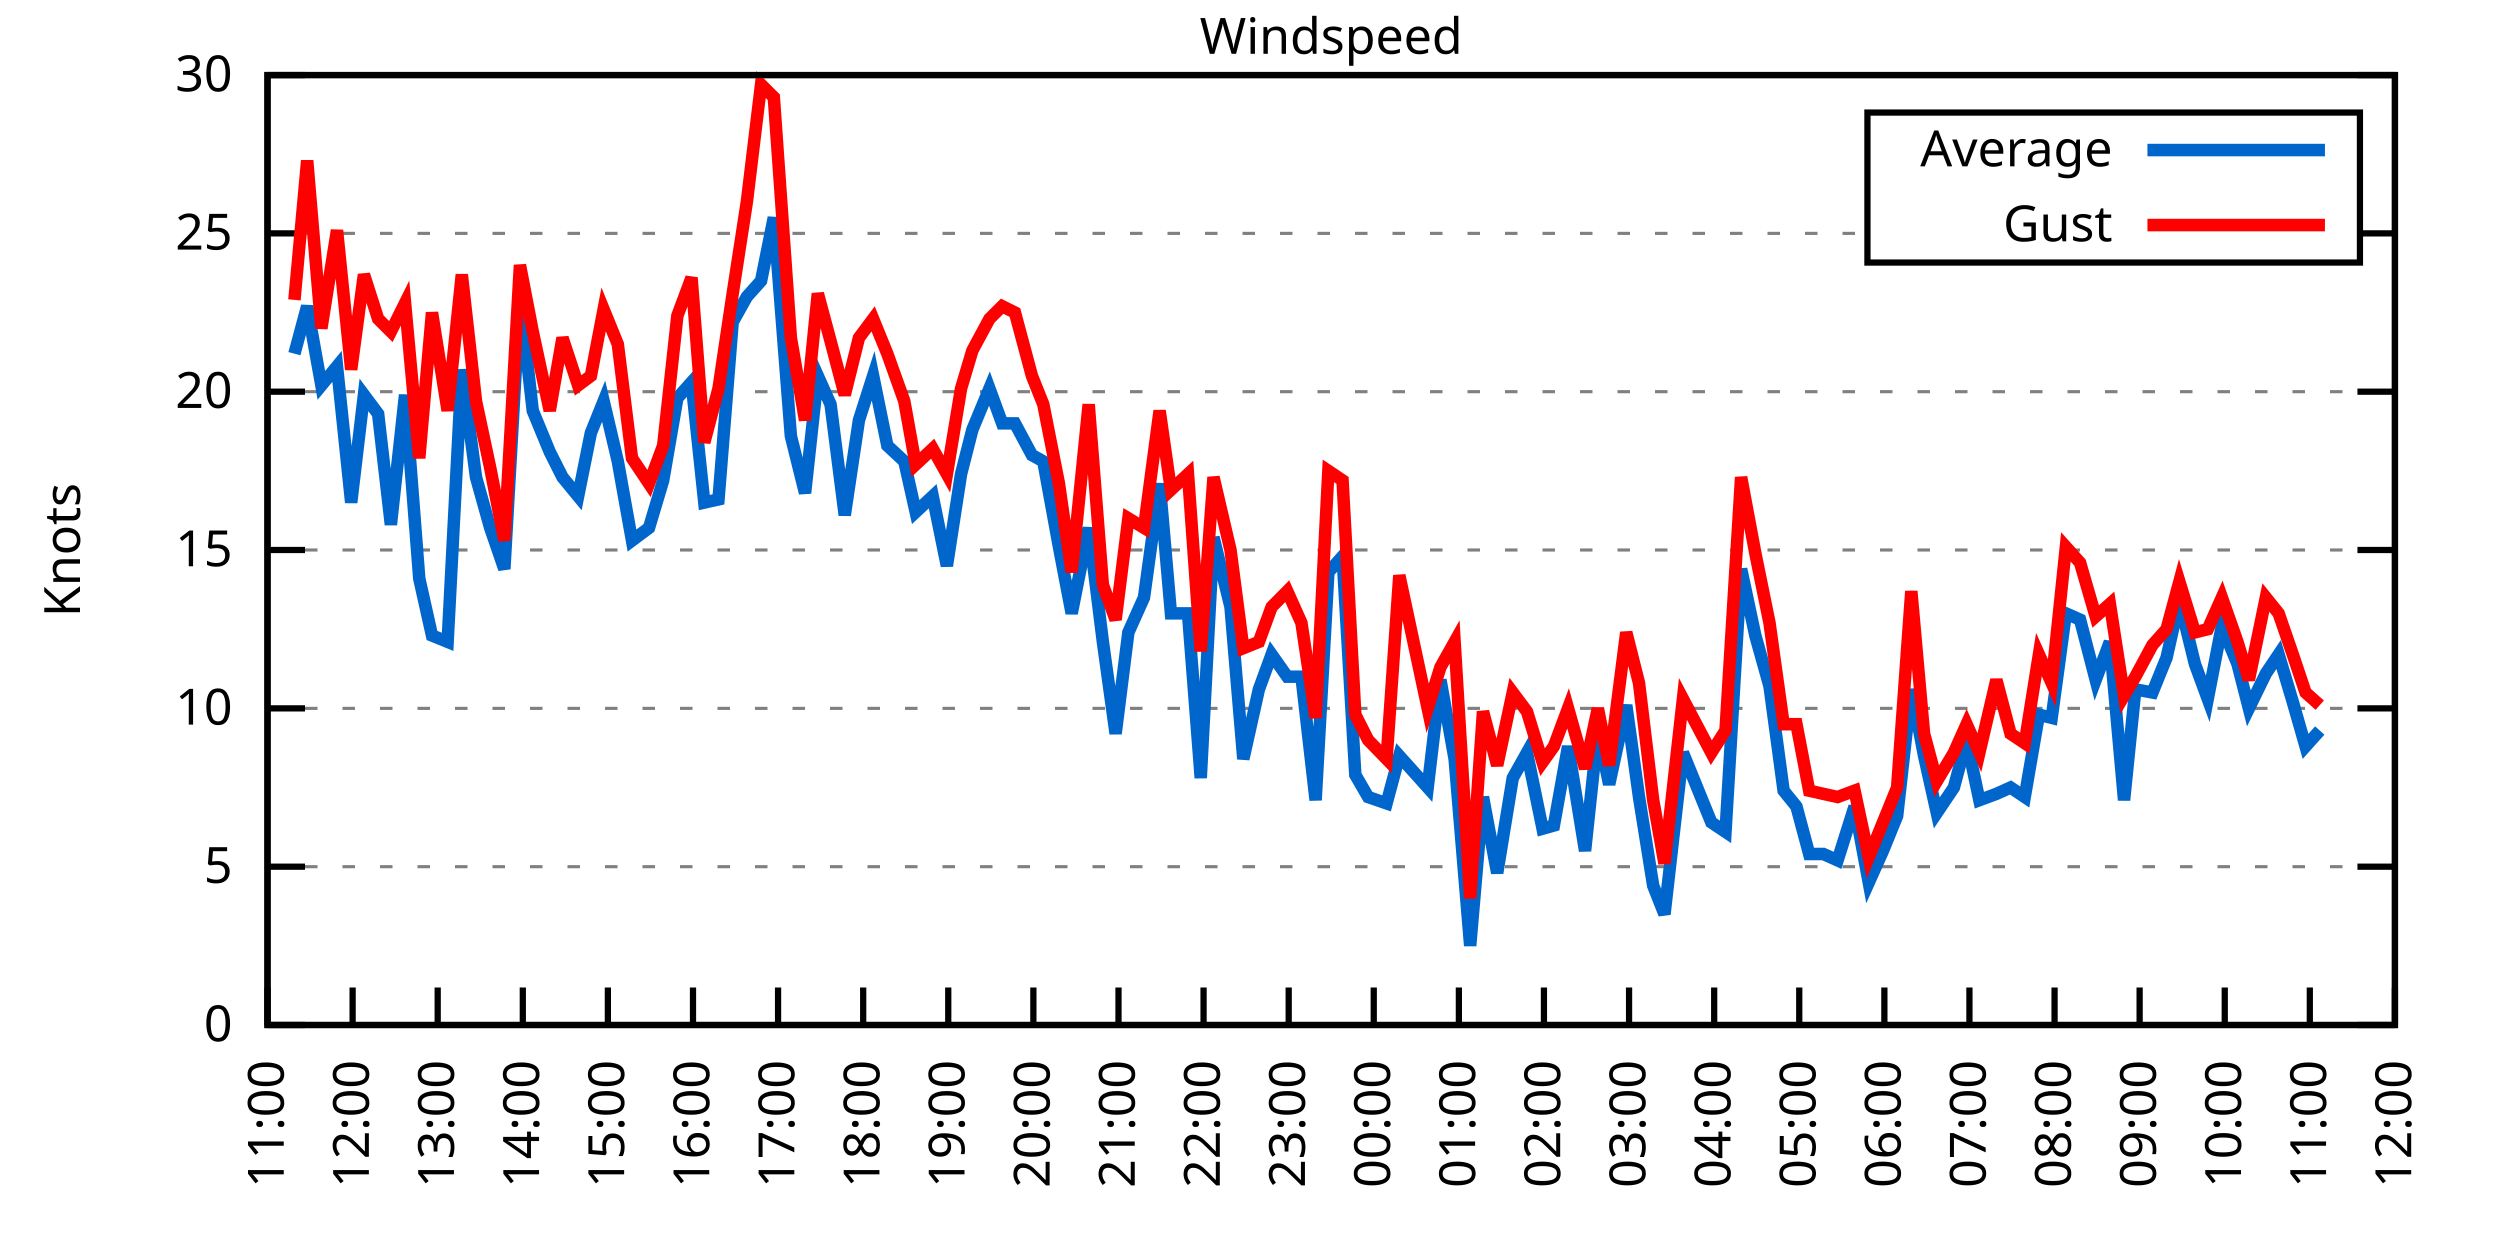
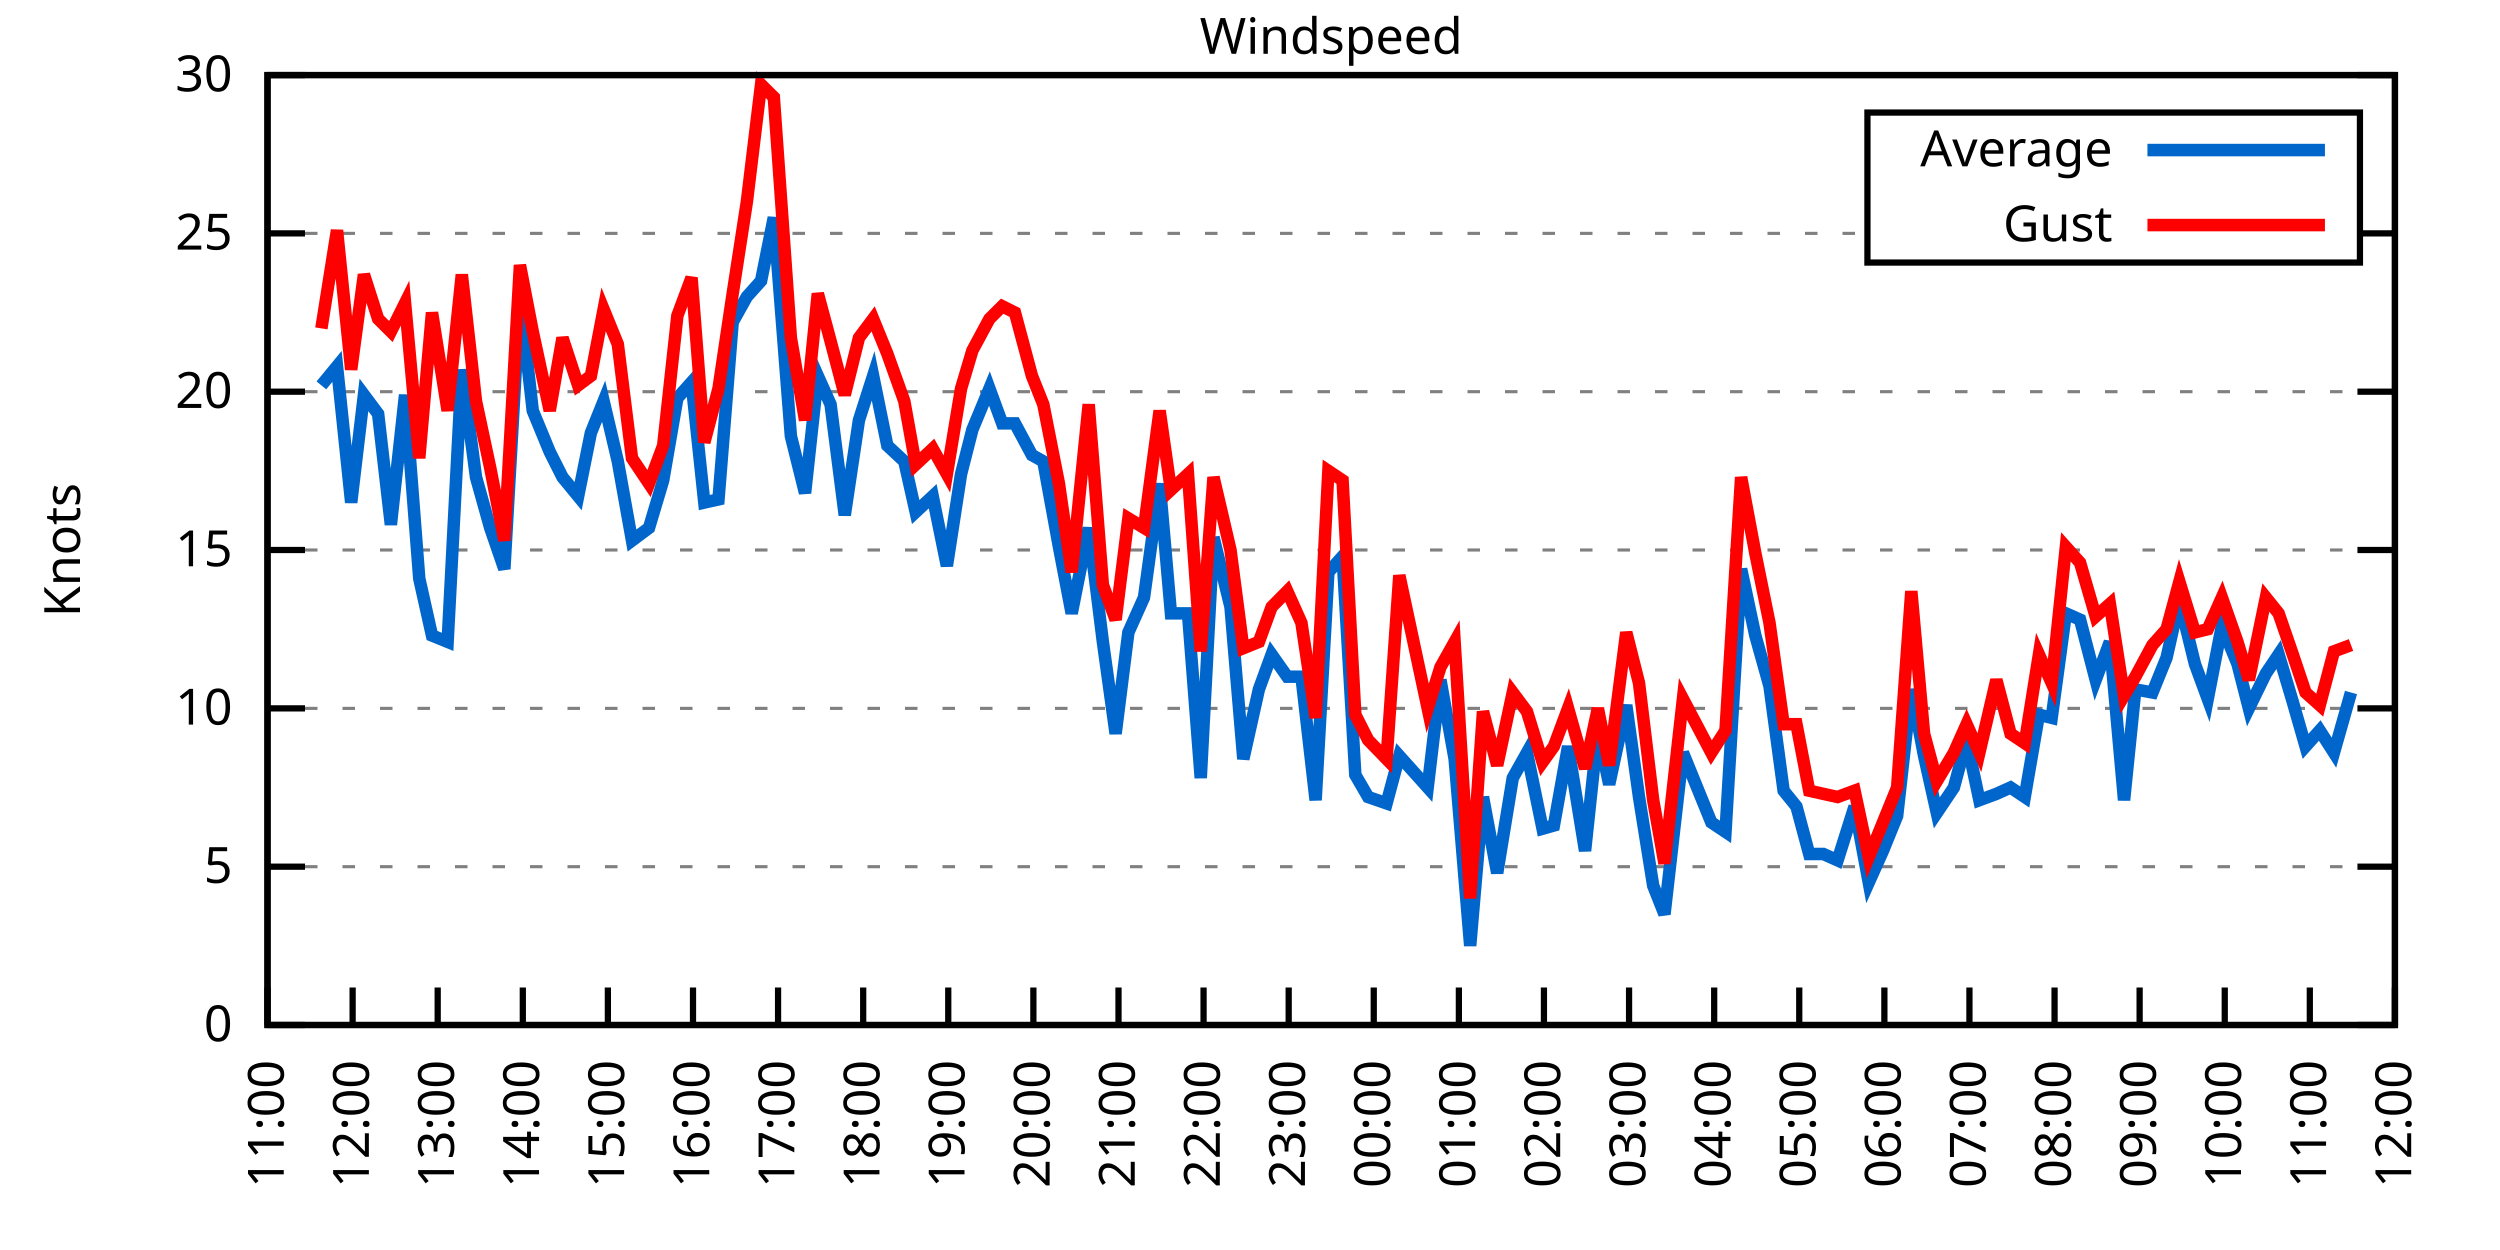
<svg xmlns="http://www.w3.org/2000/svg" xmlns:xlink="http://www.w3.org/1999/xlink" width="400" height="200" viewBox="0 0 400 200">
  <g id="gnuplot_canvas">
    <rect x="0" y="0" width="400" height="200" fill="none" />
    <defs>
      <circle id="gpDot" r="0.5" stroke-width="0.5" stroke="currentColor" />
      <path id="gpPt0" stroke-width="0.333" stroke="currentColor" d="M-1,0 h2 M0,-1 v2" />
      <path id="gpPt1" stroke-width="0.333" stroke="currentColor" d="M-1,-1 L1,1 M1,-1 L-1,1" />
      <path id="gpPt2" stroke-width="0.333" stroke="currentColor" d="M-1,0 L1,0 M0,-1 L0,1 M-1,-1 L1,1 M-1,1 L1,-1" />
      <rect id="gpPt3" stroke-width="0.333" stroke="currentColor" x="-1" y="-1" width="2" height="2" />
      <rect id="gpPt4" stroke-width="0.333" stroke="currentColor" fill="currentColor" x="-1" y="-1" width="2" height="2" />
      <circle id="gpPt5" stroke-width="0.333" stroke="currentColor" cx="0" cy="0" r="1" />
      <use xlink:href="#gpPt5" id="gpPt6" fill="currentColor" stroke="none" />
      <path id="gpPt7" stroke-width="0.333" stroke="currentColor" d="M0,-1.33 L-1.33,0.67 L1.33,0.67 z" />
      <use xlink:href="#gpPt7" id="gpPt8" fill="currentColor" stroke="none" />
      <use xlink:href="#gpPt7" id="gpPt9" stroke="currentColor" transform="rotate(180)" />
      <use xlink:href="#gpPt9" id="gpPt10" fill="currentColor" stroke="none" />
      <use xlink:href="#gpPt3" id="gpPt11" stroke="currentColor" transform="rotate(45)" />
      <use xlink:href="#gpPt11" id="gpPt12" fill="currentColor" stroke="none" />
      <path id="gpPt13" stroke-width="0.333" stroke="currentColor" d="M0,1.330 L1.265,0.411 L0.782,-1.067 L-0.782,-1.076 L-1.265,0.411 z" />
      <use xlink:href="#gpPt13" id="gpPt14" fill="currentColor" stroke="none" />
      <filter id="textbox" filterUnits="objectBoundingBox" x="0" y="0" height="1" width="1">
        <feFlood flood-color="white" flood-opacity="1" result="bgnd" />
        <feComposite in="SourceGraphic" in2="bgnd" operator="atop" />
      </filter>
      <filter id="greybox" filterUnits="objectBoundingBox" x="0" y="0" height="1" width="1">
        <feFlood flood-color="lightgrey" flood-opacity="1" result="grey" />
        <feComposite in="SourceGraphic" in2="grey" operator="atop" />
      </filter>
    </defs>
    <g fill="none" color="white" stroke="currentColor" stroke-width="1.00" stroke-linecap="butt" stroke-linejoin="miter">
</g>
    <g fill="none" color="black" stroke="currentColor" stroke-width="1.00" stroke-linecap="butt" stroke-linejoin="miter">
      <g stroke="none" shape-rendering="crispEdges">
        <polygon fill="rgb(255, 255, 255)" points="42.80,164.00 383.18,164.00 383.18,12.02 42.80,12.02 " />
      </g>
    </g>
    <g fill="none" color="black" stroke="currentColor" stroke-width="1.00" stroke-linecap="butt" stroke-linejoin="miter">
</g>
    <g fill="none" color="black" stroke="black" stroke-width="0.50" stroke-linecap="butt" stroke-linejoin="miter">
</g>
    <g fill="none" color="gray" stroke="currentColor" stroke-width="0.50" stroke-linecap="butt" stroke-linejoin="miter">
      <path stroke="gray" stroke-dasharray="2,4" class="gridline" d="M42.80,164.00 L383.19,164.00  " />
    </g>
    <g fill="none" color="gray" stroke="gray" stroke-width="1.00" stroke-linecap="butt" stroke-linejoin="miter">
</g>
    <g fill="none" color="black" stroke="currentColor" stroke-width="1.00" stroke-linecap="butt" stroke-linejoin="miter">
      <path stroke="black" d="M42.80,164.00 L48.80,164.00 M383.19,164.00 L377.19,164.00  " />
      <g transform="translate(37.20,166.60)" stroke="none" fill="black" font-family="Sans" font-size="8.00" text-anchor="end">
        <text>
          <tspan font-family="Sans"> 0</tspan>
        </text>
      </g>
    </g>
    <g fill="none" color="black" stroke="currentColor" stroke-width="1.00" stroke-linecap="butt" stroke-linejoin="miter">
</g>
    <g fill="none" color="black" stroke="black" stroke-width="0.50" stroke-linecap="butt" stroke-linejoin="miter">
</g>
    <g fill="none" color="gray" stroke="currentColor" stroke-width="0.50" stroke-linecap="butt" stroke-linejoin="miter">
      <path stroke="gray" stroke-dasharray="2,4" class="gridline" d="M42.80,138.67 L383.19,138.67  " />
    </g>
    <g fill="none" color="gray" stroke="gray" stroke-width="1.00" stroke-linecap="butt" stroke-linejoin="miter">
</g>
    <g fill="none" color="black" stroke="currentColor" stroke-width="1.00" stroke-linecap="butt" stroke-linejoin="miter">
      <path stroke="black" d="M42.80,138.67 L48.80,138.67 M383.19,138.67 L377.19,138.67  " />
      <g transform="translate(37.20,141.27)" stroke="none" fill="black" font-family="Sans" font-size="8.00" text-anchor="end">
        <text>
          <tspan font-family="Sans"> 5</tspan>
        </text>
      </g>
    </g>
    <g fill="none" color="black" stroke="currentColor" stroke-width="1.00" stroke-linecap="butt" stroke-linejoin="miter">
</g>
    <g fill="none" color="black" stroke="black" stroke-width="0.50" stroke-linecap="butt" stroke-linejoin="miter">
</g>
    <g fill="none" color="gray" stroke="currentColor" stroke-width="0.50" stroke-linecap="butt" stroke-linejoin="miter">
      <path stroke="gray" stroke-dasharray="2,4" class="gridline" d="M42.80,113.34 L383.19,113.34  " />
    </g>
    <g fill="none" color="gray" stroke="gray" stroke-width="1.00" stroke-linecap="butt" stroke-linejoin="miter">
</g>
    <g fill="none" color="black" stroke="currentColor" stroke-width="1.00" stroke-linecap="butt" stroke-linejoin="miter">
      <path stroke="black" d="M42.80,113.34 L48.80,113.34 M383.19,113.34 L377.19,113.34  " />
      <g transform="translate(37.20,115.94)" stroke="none" fill="black" font-family="Sans" font-size="8.00" text-anchor="end">
        <text>
          <tspan font-family="Sans"> 10</tspan>
        </text>
      </g>
    </g>
    <g fill="none" color="black" stroke="currentColor" stroke-width="1.00" stroke-linecap="butt" stroke-linejoin="miter">
</g>
    <g fill="none" color="black" stroke="black" stroke-width="0.50" stroke-linecap="butt" stroke-linejoin="miter">
</g>
    <g fill="none" color="gray" stroke="currentColor" stroke-width="0.50" stroke-linecap="butt" stroke-linejoin="miter">
      <path stroke="gray" stroke-dasharray="2,4" class="gridline" d="M42.80,88.00 L383.19,88.00  " />
    </g>
    <g fill="none" color="gray" stroke="gray" stroke-width="1.00" stroke-linecap="butt" stroke-linejoin="miter">
</g>
    <g fill="none" color="black" stroke="currentColor" stroke-width="1.00" stroke-linecap="butt" stroke-linejoin="miter">
      <path stroke="black" d="M42.80,88.00 L48.80,88.00 M383.19,88.00 L377.19,88.00  " />
      <g transform="translate(37.20,90.60)" stroke="none" fill="black" font-family="Sans" font-size="8.00" text-anchor="end">
        <text>
          <tspan font-family="Sans"> 15</tspan>
        </text>
      </g>
    </g>
    <g fill="none" color="black" stroke="currentColor" stroke-width="1.00" stroke-linecap="butt" stroke-linejoin="miter">
</g>
    <g fill="none" color="black" stroke="black" stroke-width="0.50" stroke-linecap="butt" stroke-linejoin="miter">
</g>
    <g fill="none" color="gray" stroke="currentColor" stroke-width="0.50" stroke-linecap="butt" stroke-linejoin="miter">
      <path stroke="gray" stroke-dasharray="2,4" class="gridline" d="M42.80,62.67 L383.19,62.67  " />
    </g>
    <g fill="none" color="gray" stroke="gray" stroke-width="1.00" stroke-linecap="butt" stroke-linejoin="miter">
</g>
    <g fill="none" color="black" stroke="currentColor" stroke-width="1.00" stroke-linecap="butt" stroke-linejoin="miter">
      <path stroke="black" d="M42.80,62.67 L48.80,62.67 M383.19,62.67 L377.19,62.67  " />
      <g transform="translate(37.20,65.27)" stroke="none" fill="black" font-family="Sans" font-size="8.00" text-anchor="end">
        <text>
          <tspan font-family="Sans"> 20</tspan>
        </text>
      </g>
    </g>
    <g fill="none" color="black" stroke="currentColor" stroke-width="1.00" stroke-linecap="butt" stroke-linejoin="miter">
</g>
    <g fill="none" color="black" stroke="black" stroke-width="0.50" stroke-linecap="butt" stroke-linejoin="miter">
</g>
    <g fill="none" color="gray" stroke="currentColor" stroke-width="0.50" stroke-linecap="butt" stroke-linejoin="miter">
      <path stroke="gray" stroke-dasharray="2,4" class="gridline" d="M42.80,37.34 L298.79,37.34 M377.59,37.34 L383.19,37.34  " />
    </g>
    <g fill="none" color="gray" stroke="gray" stroke-width="1.00" stroke-linecap="butt" stroke-linejoin="miter">
</g>
    <g fill="none" color="black" stroke="currentColor" stroke-width="1.00" stroke-linecap="butt" stroke-linejoin="miter">
      <path stroke="black" d="M42.80,37.34 L48.80,37.34 M383.19,37.34 L377.19,37.34  " />
      <g transform="translate(37.20,39.94)" stroke="none" fill="black" font-family="Sans" font-size="8.00" text-anchor="end">
        <text>
          <tspan font-family="Sans"> 25</tspan>
        </text>
      </g>
    </g>
    <g fill="none" color="black" stroke="currentColor" stroke-width="1.00" stroke-linecap="butt" stroke-linejoin="miter">
</g>
    <g fill="none" color="black" stroke="black" stroke-width="0.50" stroke-linecap="butt" stroke-linejoin="miter">
</g>
    <g fill="none" color="gray" stroke="currentColor" stroke-width="0.50" stroke-linecap="butt" stroke-linejoin="miter">
      <path stroke="gray" stroke-dasharray="2,4" class="gridline" d="M42.80,12.01 L383.19,12.01  " />
    </g>
    <g fill="none" color="gray" stroke="gray" stroke-width="1.00" stroke-linecap="butt" stroke-linejoin="miter">
</g>
    <g fill="none" color="black" stroke="currentColor" stroke-width="1.00" stroke-linecap="butt" stroke-linejoin="miter">
      <path stroke="black" d="M42.80,12.01 L48.80,12.01 M383.19,12.01 L377.19,12.01  " />
      <g transform="translate(37.20,14.61)" stroke="none" fill="black" font-family="Sans" font-size="8.00" text-anchor="end">
        <text>
          <tspan font-family="Sans"> 30</tspan>
        </text>
      </g>
    </g>
    <g fill="none" color="black" stroke="currentColor" stroke-width="1.00" stroke-linecap="butt" stroke-linejoin="miter">
      <path stroke="black" d="M42.80,164.00 L42.80,158.00  " />
      <g transform="translate(45.40,169.60) rotate(270.00)" stroke="none" fill="black" font-family="Sans" font-size="8.00" text-anchor="end">
        <text>
          <tspan font-family="Sans">11:00</tspan>
        </text>
      </g>
    </g>
    <g fill="none" color="black" stroke="currentColor" stroke-width="1.00" stroke-linecap="butt" stroke-linejoin="miter">
      <path stroke="black" d="M56.42,164.00 L56.42,158.00  " />
      <g transform="translate(59.02,169.60) rotate(270.00)" stroke="none" fill="black" font-family="Sans" font-size="8.00" text-anchor="end">
        <text>
          <tspan font-family="Sans">12:00</tspan>
        </text>
      </g>
    </g>
    <g fill="none" color="black" stroke="currentColor" stroke-width="1.00" stroke-linecap="butt" stroke-linejoin="miter">
      <path stroke="black" d="M70.03,164.00 L70.03,158.00  " />
      <g transform="translate(72.63,169.60) rotate(270.00)" stroke="none" fill="black" font-family="Sans" font-size="8.00" text-anchor="end">
        <text>
          <tspan font-family="Sans">13:00</tspan>
        </text>
      </g>
    </g>
    <g fill="none" color="black" stroke="currentColor" stroke-width="1.00" stroke-linecap="butt" stroke-linejoin="miter">
      <path stroke="black" d="M83.65,164.00 L83.65,158.00  " />
      <g transform="translate(86.25,169.60) rotate(270.00)" stroke="none" fill="black" font-family="Sans" font-size="8.00" text-anchor="end">
        <text>
          <tspan font-family="Sans">14:00</tspan>
        </text>
      </g>
    </g>
    <g fill="none" color="black" stroke="currentColor" stroke-width="1.00" stroke-linecap="butt" stroke-linejoin="miter">
      <path stroke="black" d="M97.26,164.00 L97.26,158.00  " />
      <g transform="translate(99.86,169.60) rotate(270.00)" stroke="none" fill="black" font-family="Sans" font-size="8.00" text-anchor="end">
        <text>
          <tspan font-family="Sans">15:00</tspan>
        </text>
      </g>
    </g>
    <g fill="none" color="black" stroke="currentColor" stroke-width="1.00" stroke-linecap="butt" stroke-linejoin="miter">
      <path stroke="black" d="M110.88,164.00 L110.88,158.00  " />
      <g transform="translate(113.48,169.60) rotate(270.00)" stroke="none" fill="black" font-family="Sans" font-size="8.00" text-anchor="end">
        <text>
          <tspan font-family="Sans">16:00</tspan>
        </text>
      </g>
    </g>
    <g fill="none" color="black" stroke="currentColor" stroke-width="1.00" stroke-linecap="butt" stroke-linejoin="miter">
      <path stroke="black" d="M124.49,164.00 L124.49,158.00  " />
      <g transform="translate(127.09,169.60) rotate(270.00)" stroke="none" fill="black" font-family="Sans" font-size="8.00" text-anchor="end">
        <text>
          <tspan font-family="Sans">17:00</tspan>
        </text>
      </g>
    </g>
    <g fill="none" color="black" stroke="currentColor" stroke-width="1.00" stroke-linecap="butt" stroke-linejoin="miter">
      <path stroke="black" d="M138.11,164.00 L138.11,158.00  " />
      <g transform="translate(140.71,169.60) rotate(270.00)" stroke="none" fill="black" font-family="Sans" font-size="8.00" text-anchor="end">
        <text>
          <tspan font-family="Sans">18:00</tspan>
        </text>
      </g>
    </g>
    <g fill="none" color="black" stroke="currentColor" stroke-width="1.00" stroke-linecap="butt" stroke-linejoin="miter">
      <path stroke="black" d="M151.72,164.00 L151.72,158.00  " />
      <g transform="translate(154.32,169.60) rotate(270.00)" stroke="none" fill="black" font-family="Sans" font-size="8.00" text-anchor="end">
        <text>
          <tspan font-family="Sans">19:00</tspan>
        </text>
      </g>
    </g>
    <g fill="none" color="black" stroke="currentColor" stroke-width="1.00" stroke-linecap="butt" stroke-linejoin="miter">
      <path stroke="black" d="M165.34,164.00 L165.34,158.00  " />
      <g transform="translate(167.94,169.60) rotate(270.00)" stroke="none" fill="black" font-family="Sans" font-size="8.00" text-anchor="end">
        <text>
          <tspan font-family="Sans">20:00</tspan>
        </text>
      </g>
    </g>
    <g fill="none" color="black" stroke="currentColor" stroke-width="1.00" stroke-linecap="butt" stroke-linejoin="miter">
      <path stroke="black" d="M178.96,164.00 L178.96,158.00  " />
      <g transform="translate(181.56,169.60) rotate(270.00)" stroke="none" fill="black" font-family="Sans" font-size="8.00" text-anchor="end">
        <text>
          <tspan font-family="Sans">21:00</tspan>
        </text>
      </g>
    </g>
    <g fill="none" color="black" stroke="currentColor" stroke-width="1.00" stroke-linecap="butt" stroke-linejoin="miter">
      <path stroke="black" d="M192.57,164.00 L192.57,158.00  " />
      <g transform="translate(195.17,169.60) rotate(270.00)" stroke="none" fill="black" font-family="Sans" font-size="8.00" text-anchor="end">
        <text>
          <tspan font-family="Sans">22:00</tspan>
        </text>
      </g>
    </g>
    <g fill="none" color="black" stroke="currentColor" stroke-width="1.00" stroke-linecap="butt" stroke-linejoin="miter">
      <path stroke="black" d="M206.19,164.00 L206.19,158.00  " />
      <g transform="translate(208.79,169.60) rotate(270.00)" stroke="none" fill="black" font-family="Sans" font-size="8.00" text-anchor="end">
        <text>
          <tspan font-family="Sans">23:00</tspan>
        </text>
      </g>
    </g>
    <g fill="none" color="black" stroke="currentColor" stroke-width="1.00" stroke-linecap="butt" stroke-linejoin="miter">
      <path stroke="black" d="M219.80,164.00 L219.80,158.00  " />
      <g transform="translate(222.40,169.60) rotate(270.00)" stroke="none" fill="black" font-family="Sans" font-size="8.00" text-anchor="end">
        <text>
          <tspan font-family="Sans">00:00</tspan>
        </text>
      </g>
    </g>
    <g fill="none" color="black" stroke="currentColor" stroke-width="1.00" stroke-linecap="butt" stroke-linejoin="miter">
      <path stroke="black" d="M233.42,164.00 L233.42,158.00  " />
      <g transform="translate(236.02,169.60) rotate(270.00)" stroke="none" fill="black" font-family="Sans" font-size="8.00" text-anchor="end">
        <text>
          <tspan font-family="Sans">01:00</tspan>
        </text>
      </g>
    </g>
    <g fill="none" color="black" stroke="currentColor" stroke-width="1.00" stroke-linecap="butt" stroke-linejoin="miter">
      <path stroke="black" d="M247.03,164.00 L247.03,158.00  " />
      <g transform="translate(249.63,169.60) rotate(270.00)" stroke="none" fill="black" font-family="Sans" font-size="8.00" text-anchor="end">
        <text>
          <tspan font-family="Sans">02:00</tspan>
        </text>
      </g>
    </g>
    <g fill="none" color="black" stroke="currentColor" stroke-width="1.00" stroke-linecap="butt" stroke-linejoin="miter">
      <path stroke="black" d="M260.65,164.00 L260.65,158.00  " />
      <g transform="translate(263.25,169.60) rotate(270.00)" stroke="none" fill="black" font-family="Sans" font-size="8.00" text-anchor="end">
        <text>
          <tspan font-family="Sans">03:00</tspan>
        </text>
      </g>
    </g>
    <g fill="none" color="black" stroke="currentColor" stroke-width="1.00" stroke-linecap="butt" stroke-linejoin="miter">
      <path stroke="black" d="M274.27,164.00 L274.27,158.00  " />
      <g transform="translate(276.87,169.60) rotate(270.00)" stroke="none" fill="black" font-family="Sans" font-size="8.00" text-anchor="end">
        <text>
          <tspan font-family="Sans">04:00</tspan>
        </text>
      </g>
    </g>
    <g fill="none" color="black" stroke="currentColor" stroke-width="1.00" stroke-linecap="butt" stroke-linejoin="miter">
      <path stroke="black" d="M287.88,164.00 L287.88,158.00  " />
      <g transform="translate(290.48,169.60) rotate(270.00)" stroke="none" fill="black" font-family="Sans" font-size="8.00" text-anchor="end">
        <text>
          <tspan font-family="Sans">05:00</tspan>
        </text>
      </g>
    </g>
    <g fill="none" color="black" stroke="currentColor" stroke-width="1.00" stroke-linecap="butt" stroke-linejoin="miter">
      <path stroke="black" d="M301.50,164.00 L301.50,158.00  " />
      <g transform="translate(304.10,169.60) rotate(270.00)" stroke="none" fill="black" font-family="Sans" font-size="8.00" text-anchor="end">
        <text>
          <tspan font-family="Sans">06:00</tspan>
        </text>
      </g>
    </g>
    <g fill="none" color="black" stroke="currentColor" stroke-width="1.00" stroke-linecap="butt" stroke-linejoin="miter">
      <path stroke="black" d="M315.11,164.00 L315.11,158.00  " />
      <g transform="translate(317.71,169.60) rotate(270.00)" stroke="none" fill="black" font-family="Sans" font-size="8.00" text-anchor="end">
        <text>
          <tspan font-family="Sans">07:00</tspan>
        </text>
      </g>
    </g>
    <g fill="none" color="black" stroke="currentColor" stroke-width="1.00" stroke-linecap="butt" stroke-linejoin="miter">
      <path stroke="black" d="M328.73,164.00 L328.73,158.00  " />
      <g transform="translate(331.33,169.60) rotate(270.00)" stroke="none" fill="black" font-family="Sans" font-size="8.00" text-anchor="end">
        <text>
          <tspan font-family="Sans">08:00</tspan>
        </text>
      </g>
    </g>
    <g fill="none" color="black" stroke="currentColor" stroke-width="1.00" stroke-linecap="butt" stroke-linejoin="miter">
      <path stroke="black" d="M342.34,164.00 L342.34,158.00  " />
      <g transform="translate(344.94,169.60) rotate(270.00)" stroke="none" fill="black" font-family="Sans" font-size="8.00" text-anchor="end">
        <text>
          <tspan font-family="Sans">09:00</tspan>
        </text>
      </g>
    </g>
    <g fill="none" color="black" stroke="currentColor" stroke-width="1.00" stroke-linecap="butt" stroke-linejoin="miter">
      <path stroke="black" d="M355.96,164.00 L355.96,158.00  " />
      <g transform="translate(358.56,169.60) rotate(270.00)" stroke="none" fill="black" font-family="Sans" font-size="8.00" text-anchor="end">
        <text>
          <tspan font-family="Sans">10:00</tspan>
        </text>
      </g>
    </g>
    <g fill="none" color="black" stroke="currentColor" stroke-width="1.00" stroke-linecap="butt" stroke-linejoin="miter">
      <path stroke="black" d="M369.57,164.00 L369.57,158.00  " />
      <g transform="translate(372.17,169.60) rotate(270.00)" stroke="none" fill="black" font-family="Sans" font-size="8.00" text-anchor="end">
        <text>
          <tspan font-family="Sans">11:00</tspan>
        </text>
      </g>
    </g>
    <g fill="none" color="black" stroke="currentColor" stroke-width="1.00" stroke-linecap="butt" stroke-linejoin="miter">
      <path stroke="black" d="M383.19,164.00 L383.19,158.00  " />
      <g transform="translate(385.79,169.60) rotate(270.00)" stroke="none" fill="black" font-family="Sans" font-size="8.00" text-anchor="end">
        <text>
          <tspan font-family="Sans">12:00</tspan>
        </text>
      </g>
    </g>
    <g fill="none" color="black" stroke="currentColor" stroke-width="1.00" stroke-linecap="butt" stroke-linejoin="miter">
</g>
    <g fill="none" color="black" stroke="currentColor" stroke-width="1.00" stroke-linecap="butt" stroke-linejoin="miter">
      <path stroke="black" d="M42.80,12.01 L42.80,164.00 L383.19,164.00 L383.19,12.01 L42.80,12.01 Z  " />
    </g>
    <g fill="none" color="black" stroke="currentColor" stroke-width="1.00" stroke-linecap="butt" stroke-linejoin="miter">
</g>
    <g fill="none" color="black" stroke="currentColor" stroke-width="1.00" stroke-linecap="butt" stroke-linejoin="miter">
      <path stroke="black" d="M298.79,42.01 L298.79,18.01 L377.59,18.01 L377.59,42.01 L298.79,42.01 Z  " />
    </g>
    <g id="Windspeed_plot_1">
      <g fill="none" color="white" stroke="black" stroke-width="2.00" stroke-linecap="butt" stroke-linejoin="miter">
</g>
      <g fill="none" color="black" stroke="currentColor" stroke-width="2.00" stroke-linecap="butt" stroke-linejoin="miter">
        <g transform="translate(337.99,26.61)" stroke="none" fill="black" font-family="Sans" font-size="8.00" text-anchor="end">
          <text>
            <tspan font-family="Sans">Average</tspan>
          </text>
        </g>
      </g>
      <g fill="none" color="black" stroke="currentColor" stroke-width="2.00" stroke-linecap="butt" stroke-linejoin="miter">
-         <path stroke="rgb(  0, 102, 204)" d="M343.59,24.01 L371.99,24.01 M47.11,56.59 L49.15,48.99 L51.42,61.66 L53.92,58.62 L56.19,80.41 L58.23,63.18   L60.50,66.22 L62.54,83.95 L64.81,63.18 L67.08,92.56 L69.12,101.68 L71.62,102.70 L73.89,59.13 L76.16,76.35   L78.43,84.46 L80.70,91.04 L83.19,47.47 L85.24,65.71 L87.96,72.30 L90.00,76.35 L92.50,79.39 L94.54,69.26   L96.58,64.19 L98.85,73.82 L101.12,86.49 L103.84,84.46 L106.11,76.86 L108.38,63.69 L110.65,61.15 L112.69,80.41   L114.96,79.90 L117.23,51.53 L119.50,47.47 L121.77,44.94 L123.81,34.81 L126.54,69.77 L128.81,78.89 L130.85,60.14   L132.89,64.70 L135.16,82.43 L137.43,67.23 L139.70,60.14 L141.97,71.29 L144.69,73.82 L146.51,81.93 L149.23,79.39   L151.50,90.54 L153.77,75.85 L155.58,68.75 L158.31,62.17 L160.35,67.74 L162.39,67.74 L165.11,72.81 L166.93,73.82   L169.43,87.50 L171.47,98.14 L174.19,84.46 L176.46,102.70 L178.50,117.39 L180.54,101.18 L183.04,95.60 L185.54,77.37   L187.35,98.14 L190.08,98.14 L192.12,124.48 L194.16,85.98 L196.88,97.12 L198.93,121.44 L201.42,110.30 L203.46,104.72   L205.96,108.27 L208.23,108.27 L210.50,128.03 L212.54,91.55 L214.81,89.02 L216.85,123.98 L218.90,127.52 L221.85,128.54   L223.89,120.94 L228.43,126.00 L230.47,108.78 L232.74,121.44 L235.23,151.33 L237.28,127.52 L239.55,139.68 L242.04,124.48   L244.31,120.43 L246.81,132.59 L248.62,132.08 L250.89,119.42 L253.61,136.14 L255.66,116.88 L257.47,125.50 L260.20,112.83   L262.24,127.52 L264.51,141.71 L266.32,146.27 L269.27,120.43 L273.81,131.58 L276.08,133.10 L278.58,91.04 L280.85,101.68   L283.12,109.79 L285.38,126.51 L287.43,129.04 L289.47,136.64 L291.74,136.64 L294.01,137.66 L296.73,129.04 L299.00,141.20   L301.27,136.14 L303.54,130.56 L305.81,110.30 L307.85,120.94 L309.89,130.06 L312.62,126.00 L314.66,118.40 L316.70,128.03   L319.42,127.02 L321.69,126.00 L323.96,127.52 L326.23,114.35 L328.27,114.86 L330.54,98.14 L332.81,99.15 L335.31,108.78   L337.58,102.70 L339.85,128.03 L341.66,110.30 L344.39,110.80 L346.65,105.23 L348.70,96.11 L351.19,106.24 L353.24,111.82   L355.50,100.16 L358.00,106.24 L359.82,113.34 L362.54,107.76 L364.58,104.72 L366.85,112.32 L368.89,119.42 L371.16,116.88    " />
+         <path stroke="rgb(  0, 102, 204)" d="M343.59,24.01 L371.99,24.01 M51.42,61.66 L53.92,58.62 L56.19,80.41 L58.23,63.18 L60.50,66.22 L62.54,83.95   L64.81,63.18 L67.08,92.56 L69.12,101.68 L71.62,102.70 L73.89,59.13 L76.16,76.35 L78.43,84.46 L80.70,91.04   L83.19,47.47 L85.24,65.71 L87.96,72.30 L90.00,76.35 L92.50,79.39 L94.54,69.26 L96.58,64.19 L98.85,73.82   L101.12,86.49 L103.84,84.46 L106.11,76.86 L108.38,63.69 L110.65,61.15 L112.69,80.41 L114.96,79.90 L117.23,51.53   L119.50,47.47 L121.77,44.94 L123.81,34.81 L126.54,69.77 L128.81,78.89 L130.85,60.14 L132.89,64.70 L135.16,82.43   L137.43,67.23 L139.70,60.14 L141.97,71.29 L144.69,73.82 L146.51,81.93 L149.23,79.39 L151.50,90.54 L153.77,75.85   L155.58,68.75 L158.31,62.17 L160.35,67.74 L162.39,67.74 L165.11,72.81 L166.93,73.82 L169.43,87.50 L171.47,98.14   L174.19,84.46 L176.46,102.70 L178.50,117.39 L180.54,101.18 L183.04,95.60 L185.54,77.37 L187.35,98.14 L190.08,98.14   L192.12,124.48 L194.16,85.98 L196.88,97.12 L198.93,121.44 L201.42,110.30 L203.46,104.72 L205.96,108.27 L208.23,108.27   L210.50,128.03 L212.54,91.55 L214.81,89.02 L216.85,123.98 L218.90,127.52 L221.85,128.54 L223.89,120.94 L228.43,126.00   L230.47,108.78 L232.74,121.44 L235.23,151.33 L237.28,127.52 L239.55,139.68 L242.04,124.48 L244.31,120.43 L246.81,132.59   L248.62,132.08 L250.89,119.42 L253.61,136.14 L255.66,116.88 L257.47,125.50 L260.20,112.83 L262.24,127.52 L264.51,141.71   L266.32,146.27 L269.27,120.43 L273.81,131.58 L276.08,133.10 L278.58,91.04 L280.85,101.68 L283.12,109.79 L285.38,126.51   L287.43,129.04 L289.47,136.64 L291.74,136.64 L294.01,137.66 L296.73,129.04 L299.00,141.20 L301.27,136.14 L303.54,130.56   L305.81,110.30 L307.85,120.94 L309.89,130.06 L312.62,126.00 L314.66,118.40 L316.70,128.03 L319.42,127.02 L321.69,126.00   L323.96,127.52 L326.23,114.35 L328.27,114.86 L330.54,98.14 L332.81,99.15 L335.31,108.78 L337.58,102.70 L339.85,128.03   L341.66,110.30 L344.39,110.80 L346.65,105.23 L348.70,96.11 L351.19,106.24 L353.24,111.82 L355.50,100.16 L358.00,106.24   L359.82,113.34 L362.54,107.76 L364.58,104.72 L366.85,112.32 L368.89,119.42 L371.16,116.88 L373.43,120.43 L376.16,110.80    " />
      </g>
    </g>
    <g id="Windspeed_plot_2">
      <g fill="none" color="black" stroke="currentColor" stroke-width="2.00" stroke-linecap="butt" stroke-linejoin="miter">
        <g transform="translate(337.99,38.61)" stroke="none" fill="black" font-family="Sans" font-size="8.00" text-anchor="end">
          <text>
            <tspan font-family="Sans">Gust</tspan>
          </text>
        </g>
      </g>
      <g fill="none" color="black" stroke="currentColor" stroke-width="2.00" stroke-linecap="butt" stroke-linejoin="miter">
-         <path stroke="rgb(255,   0,   0)" d="M343.59,36.01 L371.99,36.01 M47.11,47.98 L49.15,25.69 L51.42,52.54 L53.92,36.84 L56.19,59.13 L58.23,43.93   L60.50,51.02 L62.54,53.05 L64.81,48.49 L67.08,73.31 L69.12,50.01 L71.62,65.71 L73.89,43.93 L76.16,64.19   L78.43,74.83 L80.70,86.49 L83.19,42.41 L85.24,53.05 L87.96,65.71 L90.00,54.06 L92.50,61.66 L94.54,60.14   L96.58,49.50 L98.85,55.07 L101.12,73.31 L103.84,77.37 L106.11,71.29 L108.38,50.51 L110.65,44.43 L112.69,70.78   L114.96,62.17 L117.23,46.97 L119.50,32.28 L121.77,13.53 L123.81,15.56 L126.54,54.06 L128.81,67.23 L130.85,46.97   L132.89,54.57 L135.16,63.18 L137.43,54.06 L139.70,51.02 L141.97,56.59 L144.69,64.19 L146.51,74.33 L149.23,71.79   L151.50,75.85 L153.77,62.17 L155.58,56.09 L158.31,51.02 L160.35,48.99 L162.39,50.01 L165.11,60.14 L166.93,64.70   L169.43,77.37 L171.47,91.55 L174.19,64.70 L176.46,93.58 L178.50,99.15 L180.54,82.94 L183.04,84.46 L185.54,65.71   L187.35,78.38 L190.08,75.85 L192.12,104.22 L194.16,76.35 L196.88,88.00 L198.93,103.71 L201.42,102.70 L203.46,97.12   L205.96,94.59 L208.23,99.66 L210.50,114.86 L212.54,75.34 L214.81,76.86 L216.85,114.35 L218.90,118.40 L221.85,121.44   L223.89,92.06 L228.43,113.34 L230.47,106.75 L232.74,102.70 L235.23,143.73 L237.28,113.84 L239.55,122.46 L242.04,110.80   L244.31,113.84 L246.81,121.95 L248.62,119.42 L250.89,113.34 L253.61,122.96 L255.66,113.34 L257.47,122.46 L260.20,101.18   L262.24,109.28 L264.51,128.03 L266.32,138.16 L269.27,111.82 L273.81,120.43 L276.08,116.88 L278.58,76.35 L280.85,88.51   L283.12,99.66 L285.38,115.87 L287.43,115.87 L289.47,126.51 L291.74,127.02 L294.01,127.52 L296.73,126.51 L299.00,137.15   L301.27,131.58 L303.54,126.00 L305.81,94.59 L307.85,117.39 L309.89,124.99 L312.62,120.43 L314.66,115.87 L316.70,120.43   L319.42,108.78 L321.69,117.39 L323.96,118.91 L326.23,104.72 L328.27,109.28 L330.54,87.50 L332.81,90.03 L335.31,98.64   L337.58,96.62 L339.85,111.31 L341.66,108.27 L344.39,103.20 L346.65,100.67 L348.70,93.07 L351.19,101.18 L353.24,100.67   L355.50,95.60 L358.00,102.70 L359.82,108.78 L362.54,95.60 L364.58,98.14 L366.85,104.72 L368.89,110.80 L371.16,112.83    " />
+         <path stroke="rgb(255,   0,   0)" d="M343.59,36.01 L371.99,36.01 M51.42,52.54 L53.92,36.84 L56.19,59.13 L58.23,43.93 L60.50,51.02 L62.54,53.05   L64.81,48.49 L67.08,73.31 L69.12,50.01 L71.62,65.71 L73.89,43.93 L76.16,64.19 L78.43,74.83 L80.70,86.49   L83.19,42.41 L85.24,53.05 L87.96,65.71 L90.00,54.06 L92.50,61.66 L94.54,60.14 L96.58,49.50 L98.85,55.07   L101.12,73.31 L103.84,77.37 L106.11,71.29 L108.38,50.51 L110.65,44.43 L112.69,70.78 L114.96,62.17 L117.23,46.97   L119.50,32.28 L121.77,13.53 L123.81,15.56 L126.54,54.06 L128.81,67.23 L130.85,46.97 L132.89,54.57 L135.16,63.18   L137.43,54.06 L139.70,51.02 L141.97,56.59 L144.69,64.19 L146.51,74.33 L149.23,71.79 L151.50,75.85 L153.77,62.17   L155.58,56.09 L158.31,51.02 L160.35,48.99 L162.39,50.01 L165.11,60.14 L166.93,64.70 L169.43,77.37 L171.47,91.55   L174.19,64.70 L176.46,93.58 L178.50,99.15 L180.54,82.94 L183.04,84.46 L185.54,65.71 L187.35,78.38 L190.08,75.85   L192.12,104.22 L194.16,76.35 L196.88,88.00 L198.93,103.71 L201.42,102.70 L203.46,97.12 L205.96,94.59 L208.23,99.66   L210.50,114.86 L212.54,75.34 L214.81,76.86 L216.85,114.35 L218.90,118.40 L221.85,121.44 L223.89,92.06 L228.43,113.34   L230.47,106.75 L232.74,102.70 L235.23,143.73 L237.28,113.84 L239.55,122.46 L242.04,110.80 L244.31,113.84 L246.81,121.95   L248.62,119.42 L250.89,113.34 L253.61,122.96 L255.66,113.34 L257.47,122.46 L260.20,101.18 L262.24,109.28 L264.51,128.03   L266.32,138.16 L269.27,111.82 L273.81,120.43 L276.08,116.88 L278.58,76.35 L280.85,88.51 L283.12,99.66 L285.38,115.87   L287.43,115.87 L289.47,126.51 L291.74,127.02 L294.01,127.52 L296.73,126.51 L299.00,137.15 L301.27,131.58 L303.54,126.00   L305.81,94.59 L307.85,117.39 L309.89,124.99 L312.62,120.43 L314.66,115.87 L316.70,120.43 L319.42,108.78 L321.69,117.39   L323.96,118.91 L326.23,104.72 L328.27,109.28 L330.54,87.50 L332.81,90.03 L335.31,98.64 L337.58,96.62 L339.85,111.31   L341.66,108.27 L344.39,103.20 L346.65,100.67 L348.70,93.07 L351.19,101.18 L353.24,100.67 L355.50,95.60 L358.00,102.70   L359.82,108.78 L362.54,95.60 L364.58,98.14 L366.85,104.72 L368.89,110.80 L371.16,112.83 L373.43,104.22 L376.16,103.20    " />
      </g>
    </g>
    <g fill="none" color="black" stroke="currentColor" stroke-width="2.00" stroke-linecap="butt" stroke-linejoin="miter">
</g>
    <g fill="none" color="black" stroke="black" stroke-width="1.00" stroke-linecap="butt" stroke-linejoin="miter">
</g>
    <g fill="none" color="black" stroke="currentColor" stroke-width="1.00" stroke-linecap="butt" stroke-linejoin="miter">
      <path stroke="black" d="M42.80,12.01 L42.80,164.00 L383.19,164.00 L383.19,12.01 L42.80,12.01 Z  " />
      <g transform="translate(12.80,88.01) rotate(270.00)" stroke="none" fill="black" font-family="Sans" font-size="8.00" text-anchor="middle">
        <text>
          <tspan font-family="Sans">Knots</tspan>
        </text>
      </g>
    </g>
    <g fill="none" color="black" stroke="currentColor" stroke-width="1.00" stroke-linecap="butt" stroke-linejoin="miter">
</g>
    <g fill="none" color="black" stroke="currentColor" stroke-width="1.00" stroke-linecap="butt" stroke-linejoin="miter">
      <g transform="translate(212.99,8.61)" stroke="none" fill="black" font-family="Sans" font-size="8.00" text-anchor="middle">
        <text>
          <tspan font-family="Sans">Windspeed</tspan>
        </text>
      </g>
    </g>
    <g fill="none" color="black" stroke="currentColor" stroke-width="1.00" stroke-linecap="butt" stroke-linejoin="miter">
</g>
  </g>
</svg>
